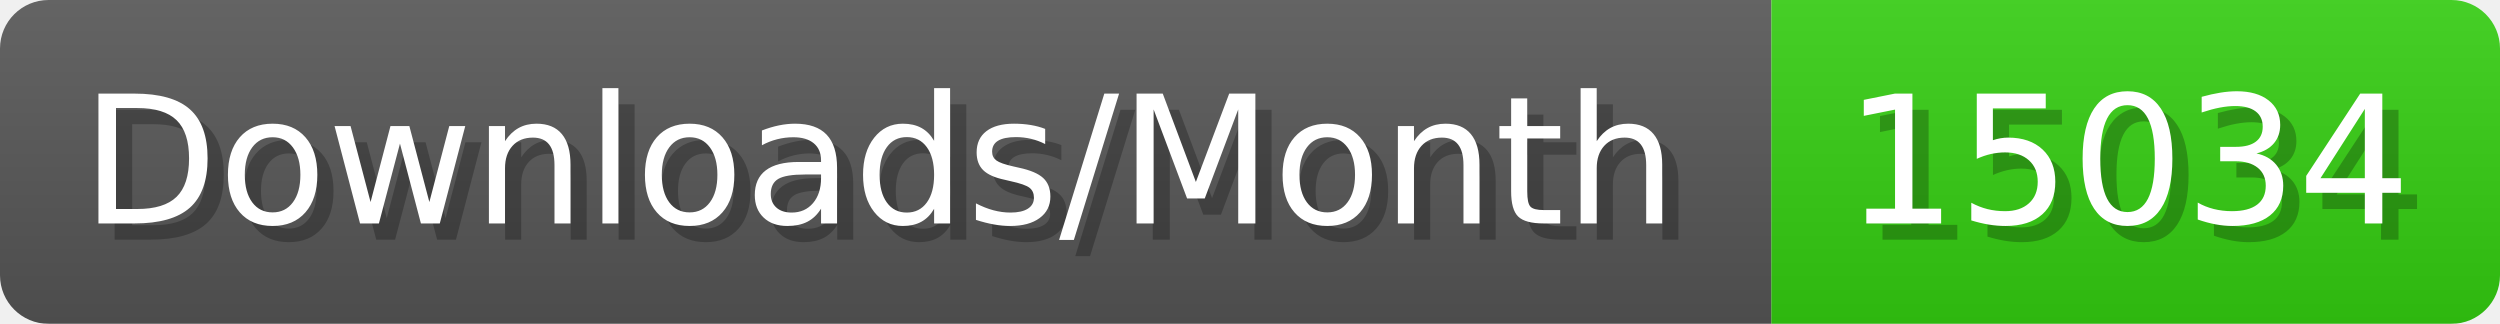
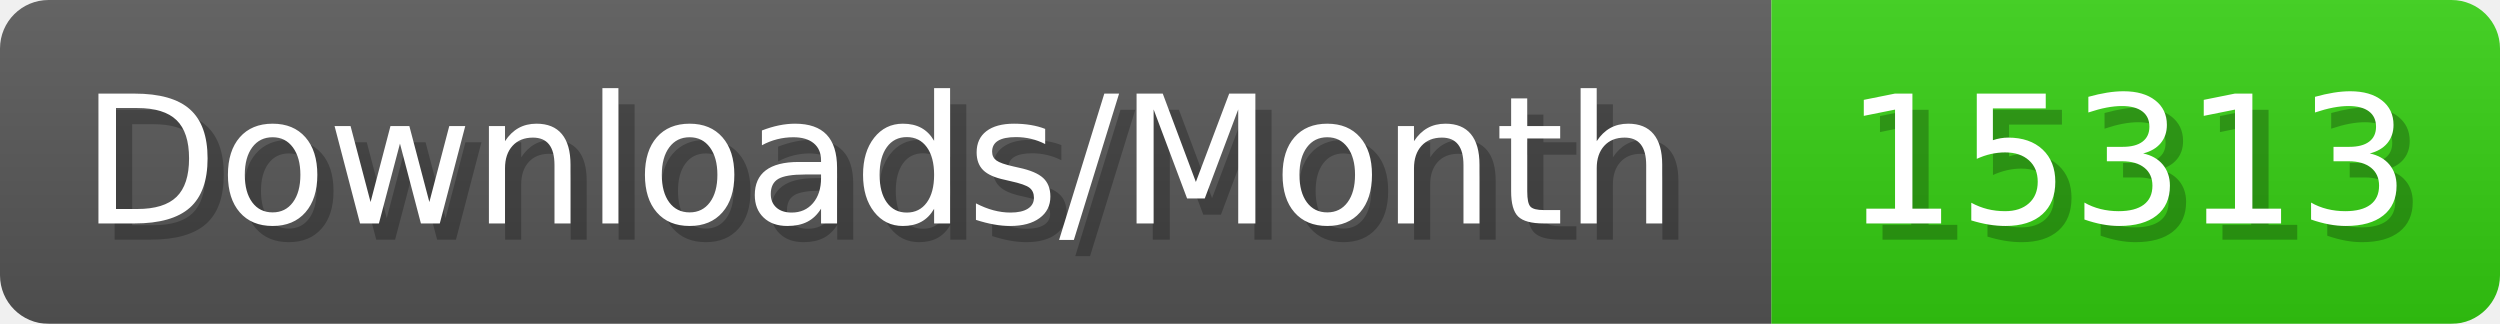
- <svg xmlns="http://www.w3.org/2000/svg" width="154.4" height="20" viewBox="0 0 1544 200" role="img" aria-label="Downloads/Month: 15034">
+ <svg xmlns="http://www.w3.org/2000/svg" width="154.4" height="20" viewBox="0 0 1544 200" role="img" aria-label="Downloads/Month: 15313">
  <linearGradient id="YlXUI" x2="0" y2="100%">
    <stop offset="0" stop-opacity=".1" stop-color="#EEE" />
    <stop offset="1" stop-opacity=".1" />
  </linearGradient>
  <mask id="JHhop">
    <rect width="1544" height="200" rx="30" fill="#FFF" />
  </mask>
  <g mask="url(#JHhop)">
    <rect width="1094" height="200" fill="#555" />
    <rect width="450" height="200" fill="#3C1" x="1094" />
    <rect width="1544" height="200" fill="url(#YlXUI)" />
  </g>
  <g aria-hidden="true" fill="#fff" text-anchor="start" font-family="Verdana,DejaVu Sans,sans-serif" font-size="110">
    <text x="60" y="148" textLength="994" fill="#000" opacity="0.25">Downloads/Month</text>
    <text x="50" y="138" textLength="994">Downloads/Month</text>
-     <text x="1149" y="148" textLength="350" fill="#000" opacity="0.25">15034</text>
-     <text x="1139" y="138" textLength="350">15034</text>
+     <text x="1149" y="148" textLength="350" fill="#000" opacity="0.25">15313</text>
+     <text x="1139" y="138" textLength="350">15313</text>
  </g>
</svg>
